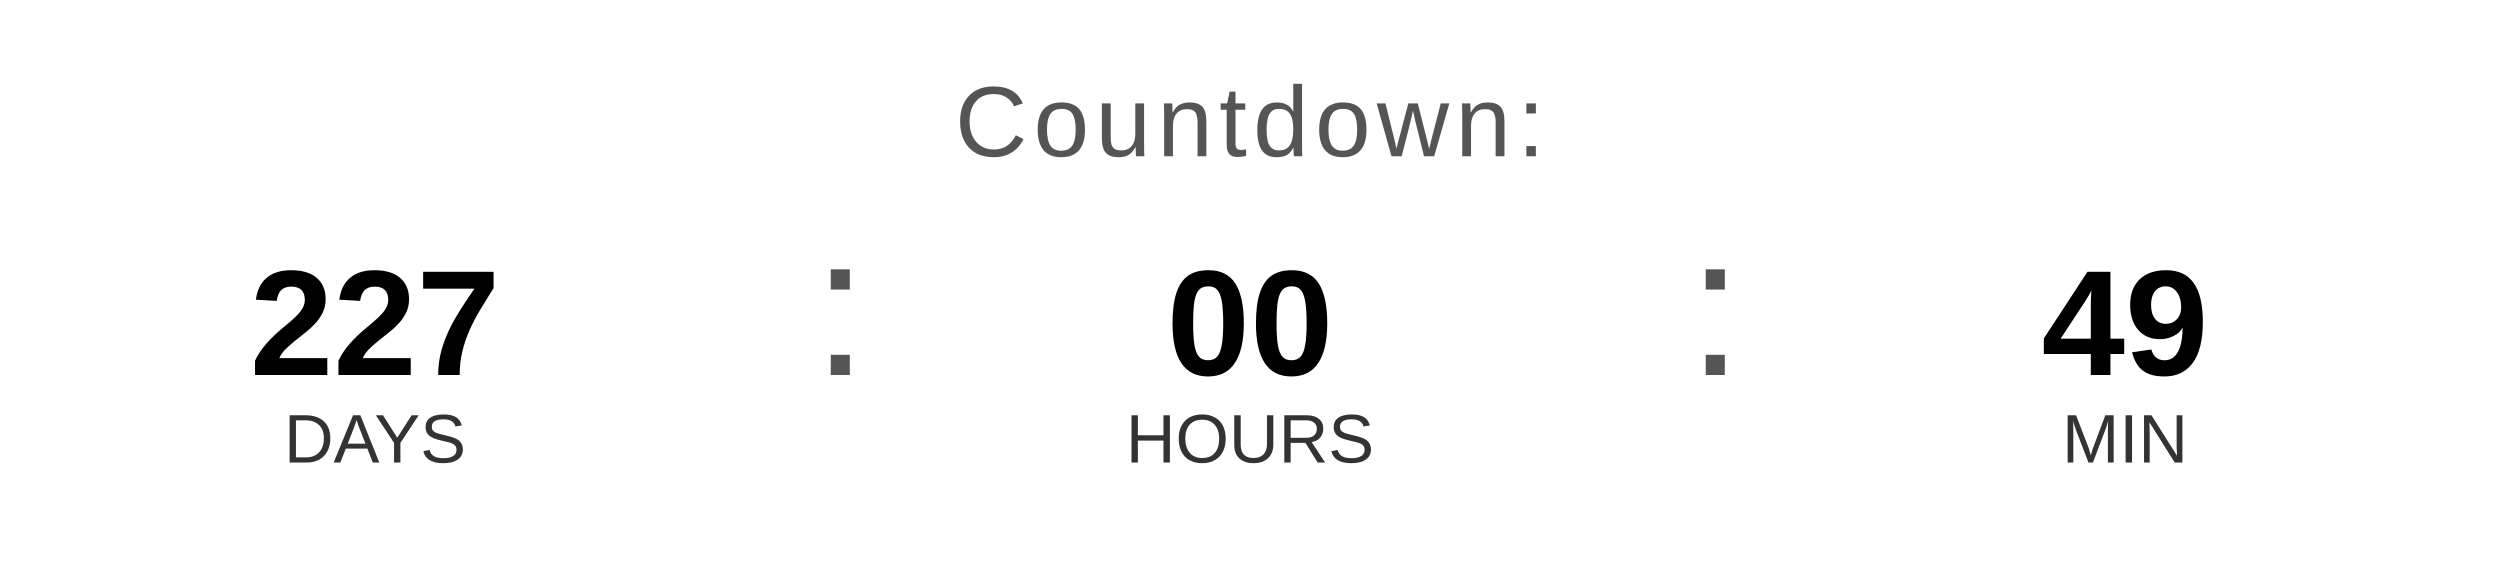
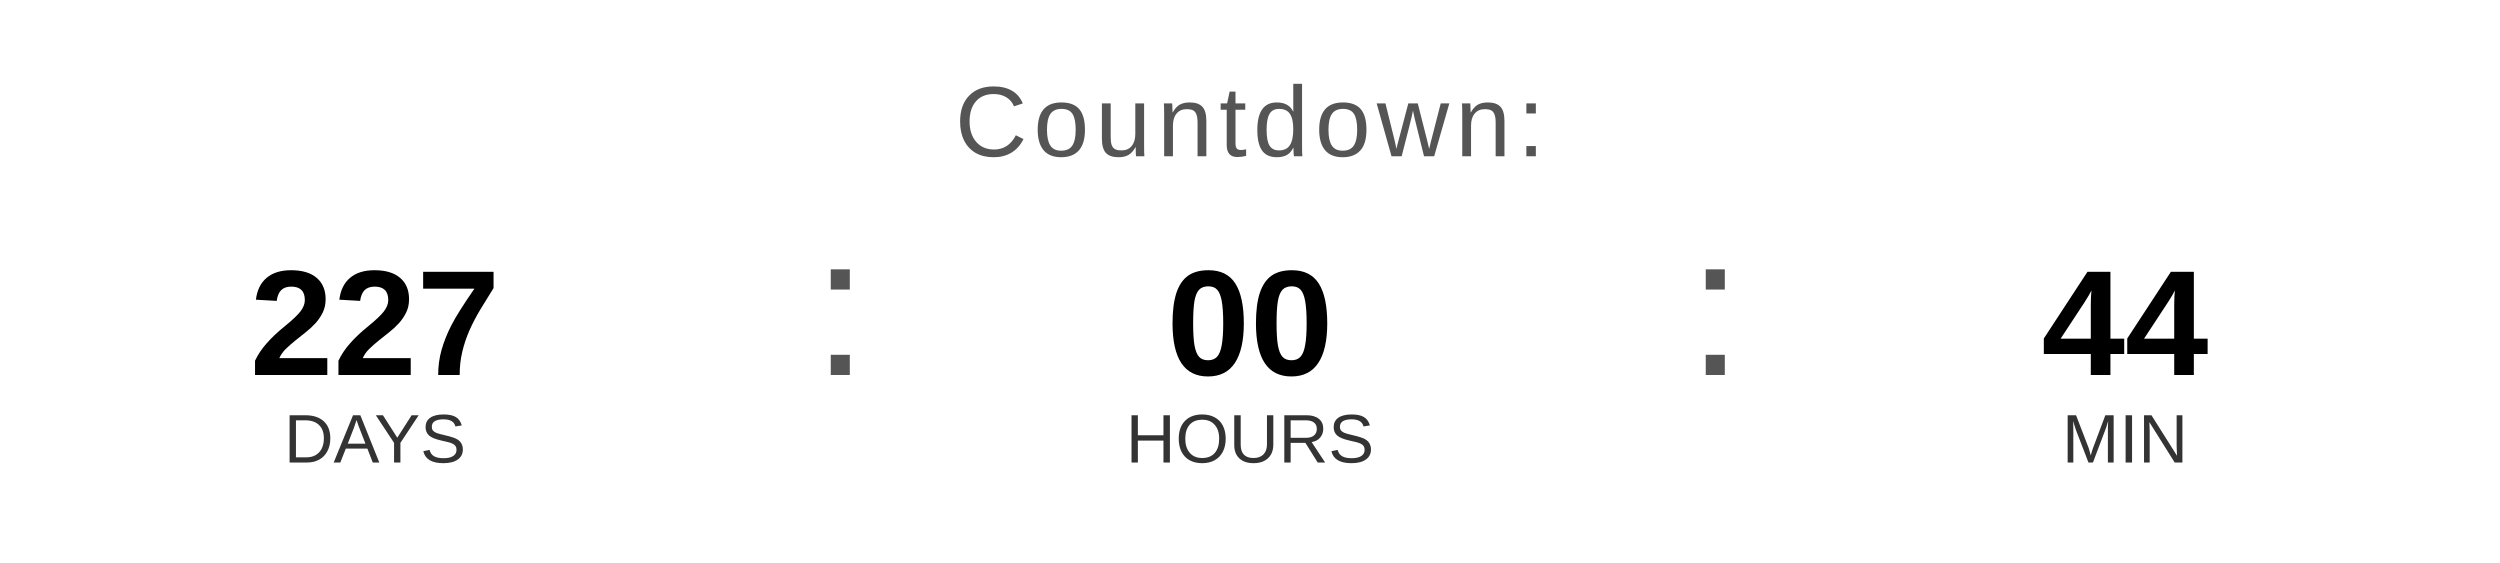
<svg xmlns="http://www.w3.org/2000/svg" width="400" height="90" viewBox="0 0 400 90">
  <text x="200" y="25" font-family="Arial, Helvetica, sans-serif" font-size="16" fill="#555555" text-anchor="middle" letter-spacing="1">
    Countdown:
  </text>
  <text x="60" y="60" font-family="Arial, Helvetica, sans-serif" font-size="24" font-weight="bold" fill="#000000" text-anchor="middle">227</text>
  <text x="60" y="74" font-family="Arial, Helvetica, sans-serif" font-size="11" fill="#333333" text-anchor="middle">DAYS</text>
  <text x="130" y="60" font-family="Arial, sans-serif" font-size="32" fill="#555555">:</text>
  <text x="200" y="60" font-family="Arial, Helvetica, sans-serif" font-size="24" font-weight="bold" fill="#000000" text-anchor="middle">00</text>
  <text x="200" y="74" font-family="Arial, Helvetica, sans-serif" font-size="11" fill="#333333" text-anchor="middle">HOURS</text>
  <text x="270" y="60" font-family="Arial, sans-serif" font-size="32" fill="#555555">:</text>
-   <text x="340" y="60" font-family="Arial, Helvetica, sans-serif" font-size="24" font-weight="bold" fill="#000000" text-anchor="middle">49</text>
+   <text x="340" y="60" font-family="Arial, Helvetica, sans-serif" font-size="24" font-weight="bold" fill="#000000" text-anchor="middle">44</text>
  <text x="340" y="74" font-family="Arial, Helvetica, sans-serif" font-size="11" fill="#333333" text-anchor="middle">MIN</text>
</svg>
